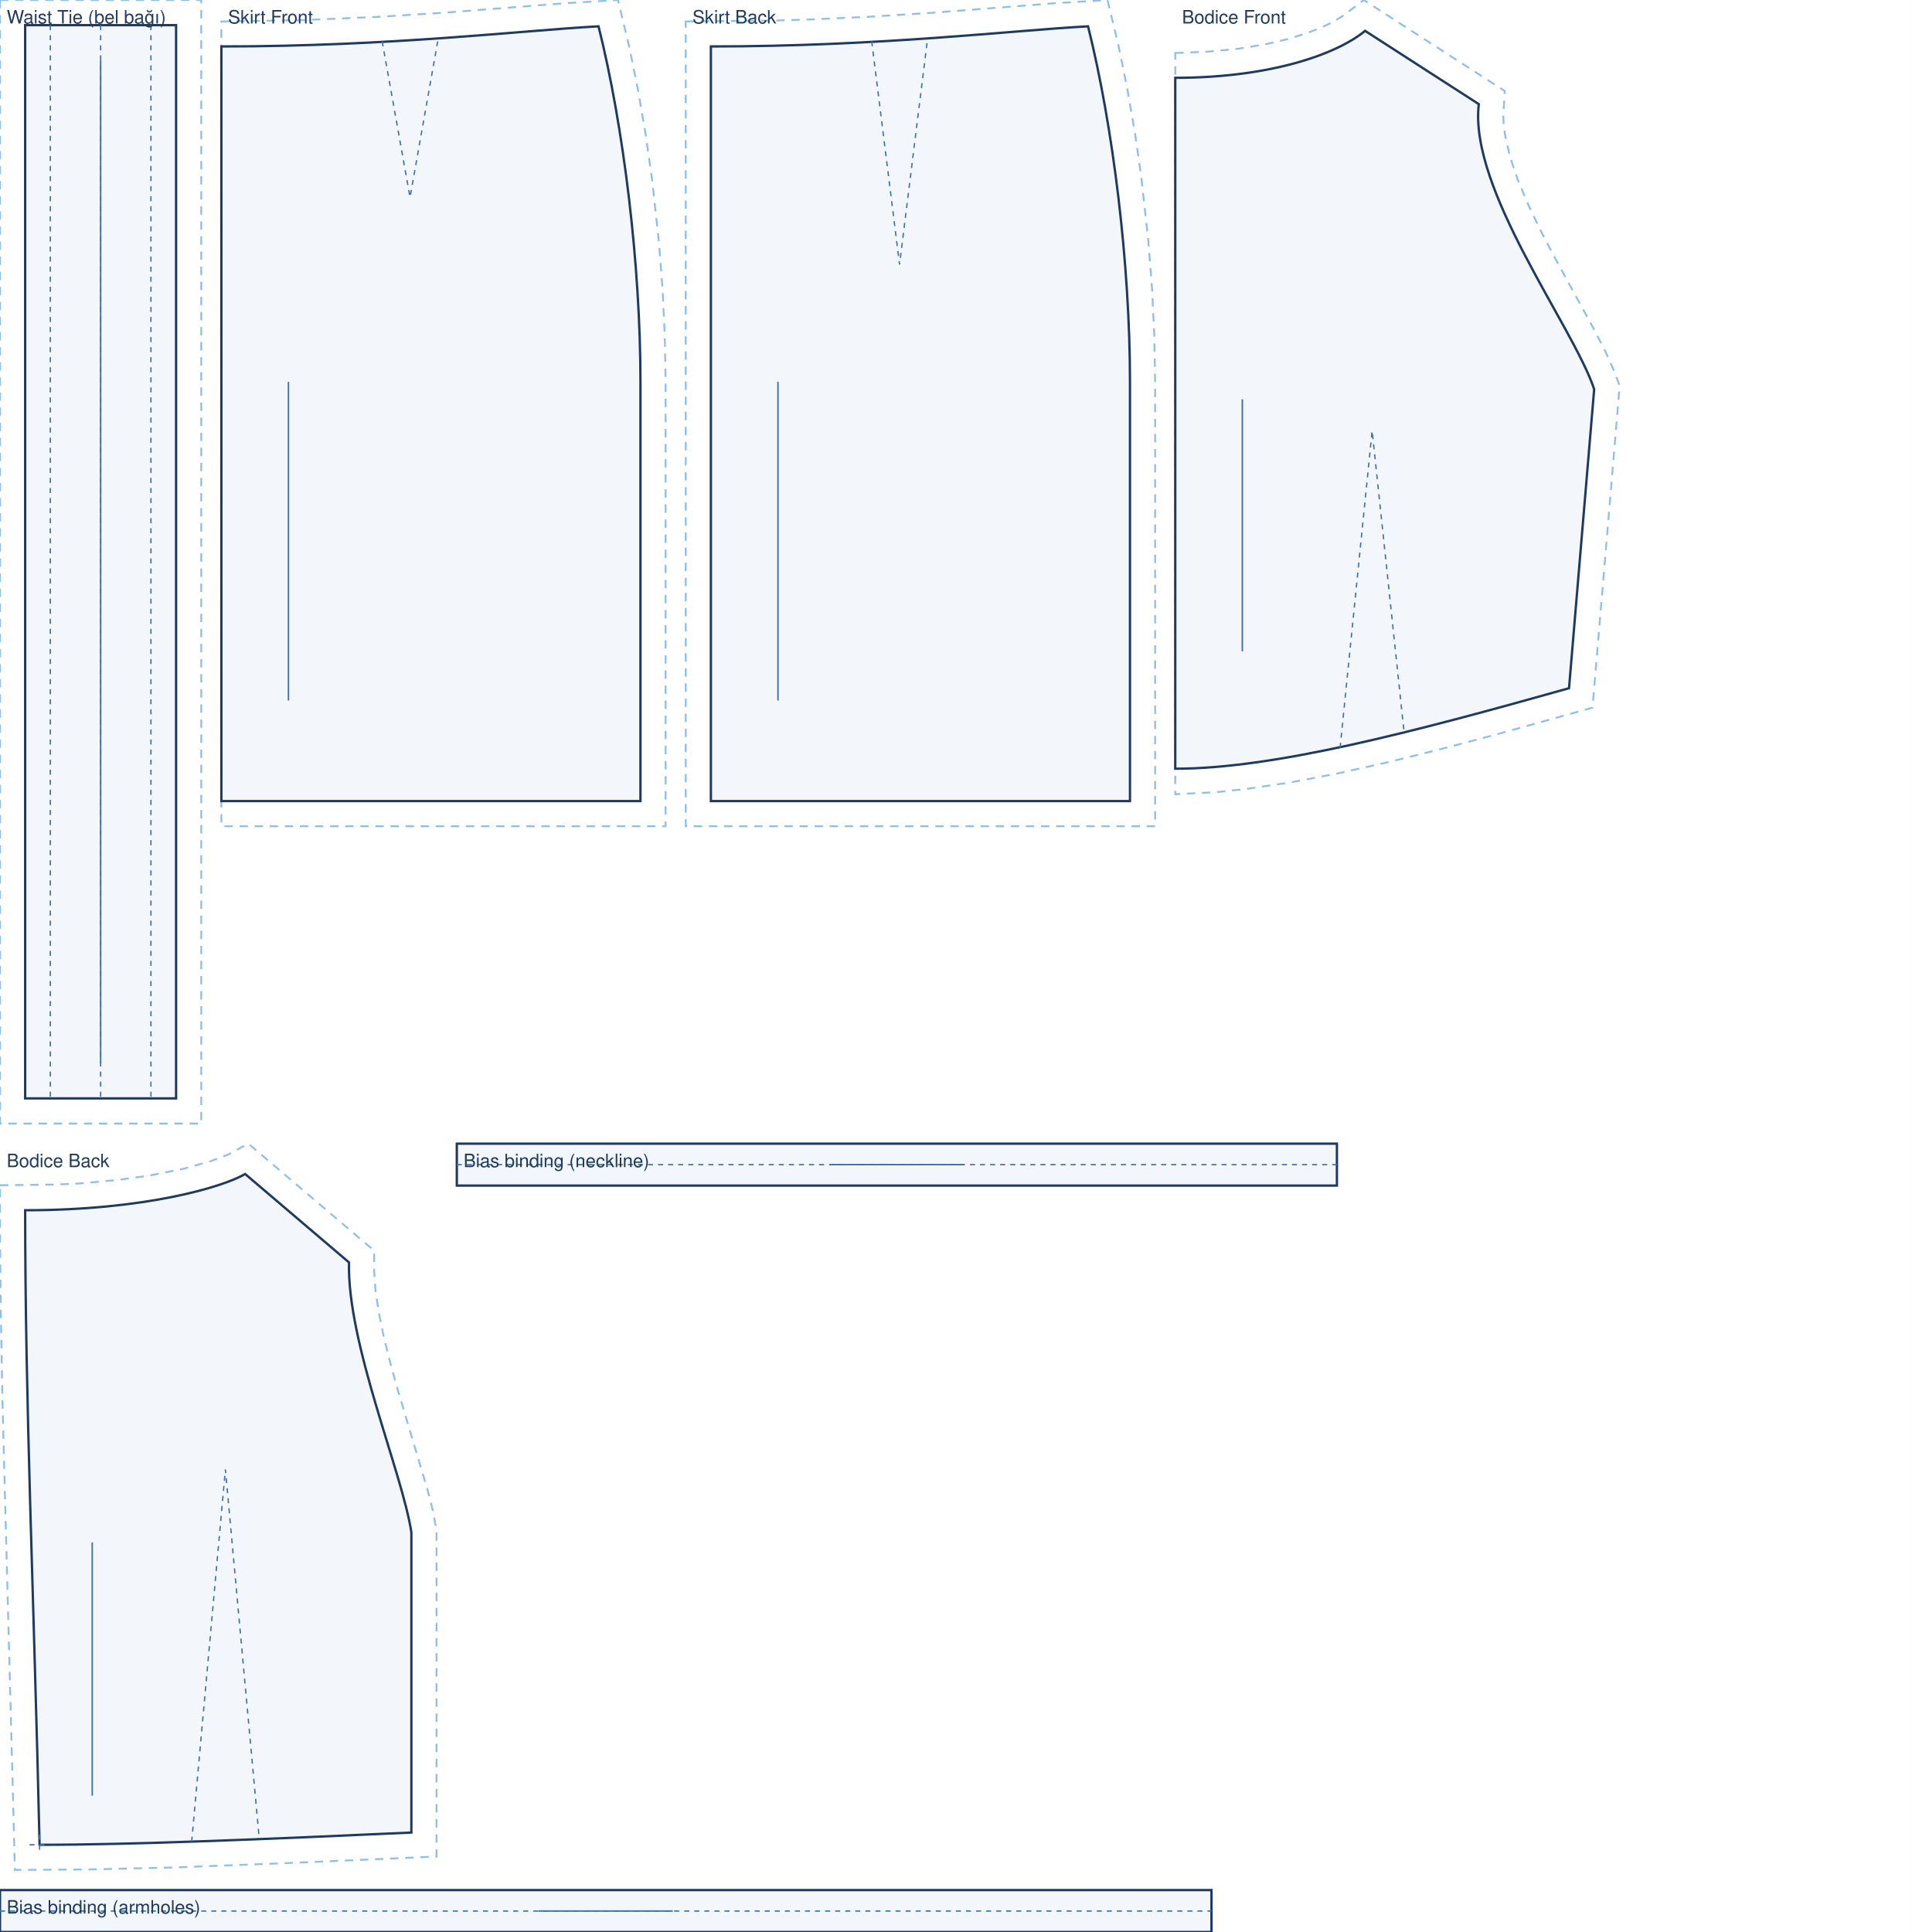
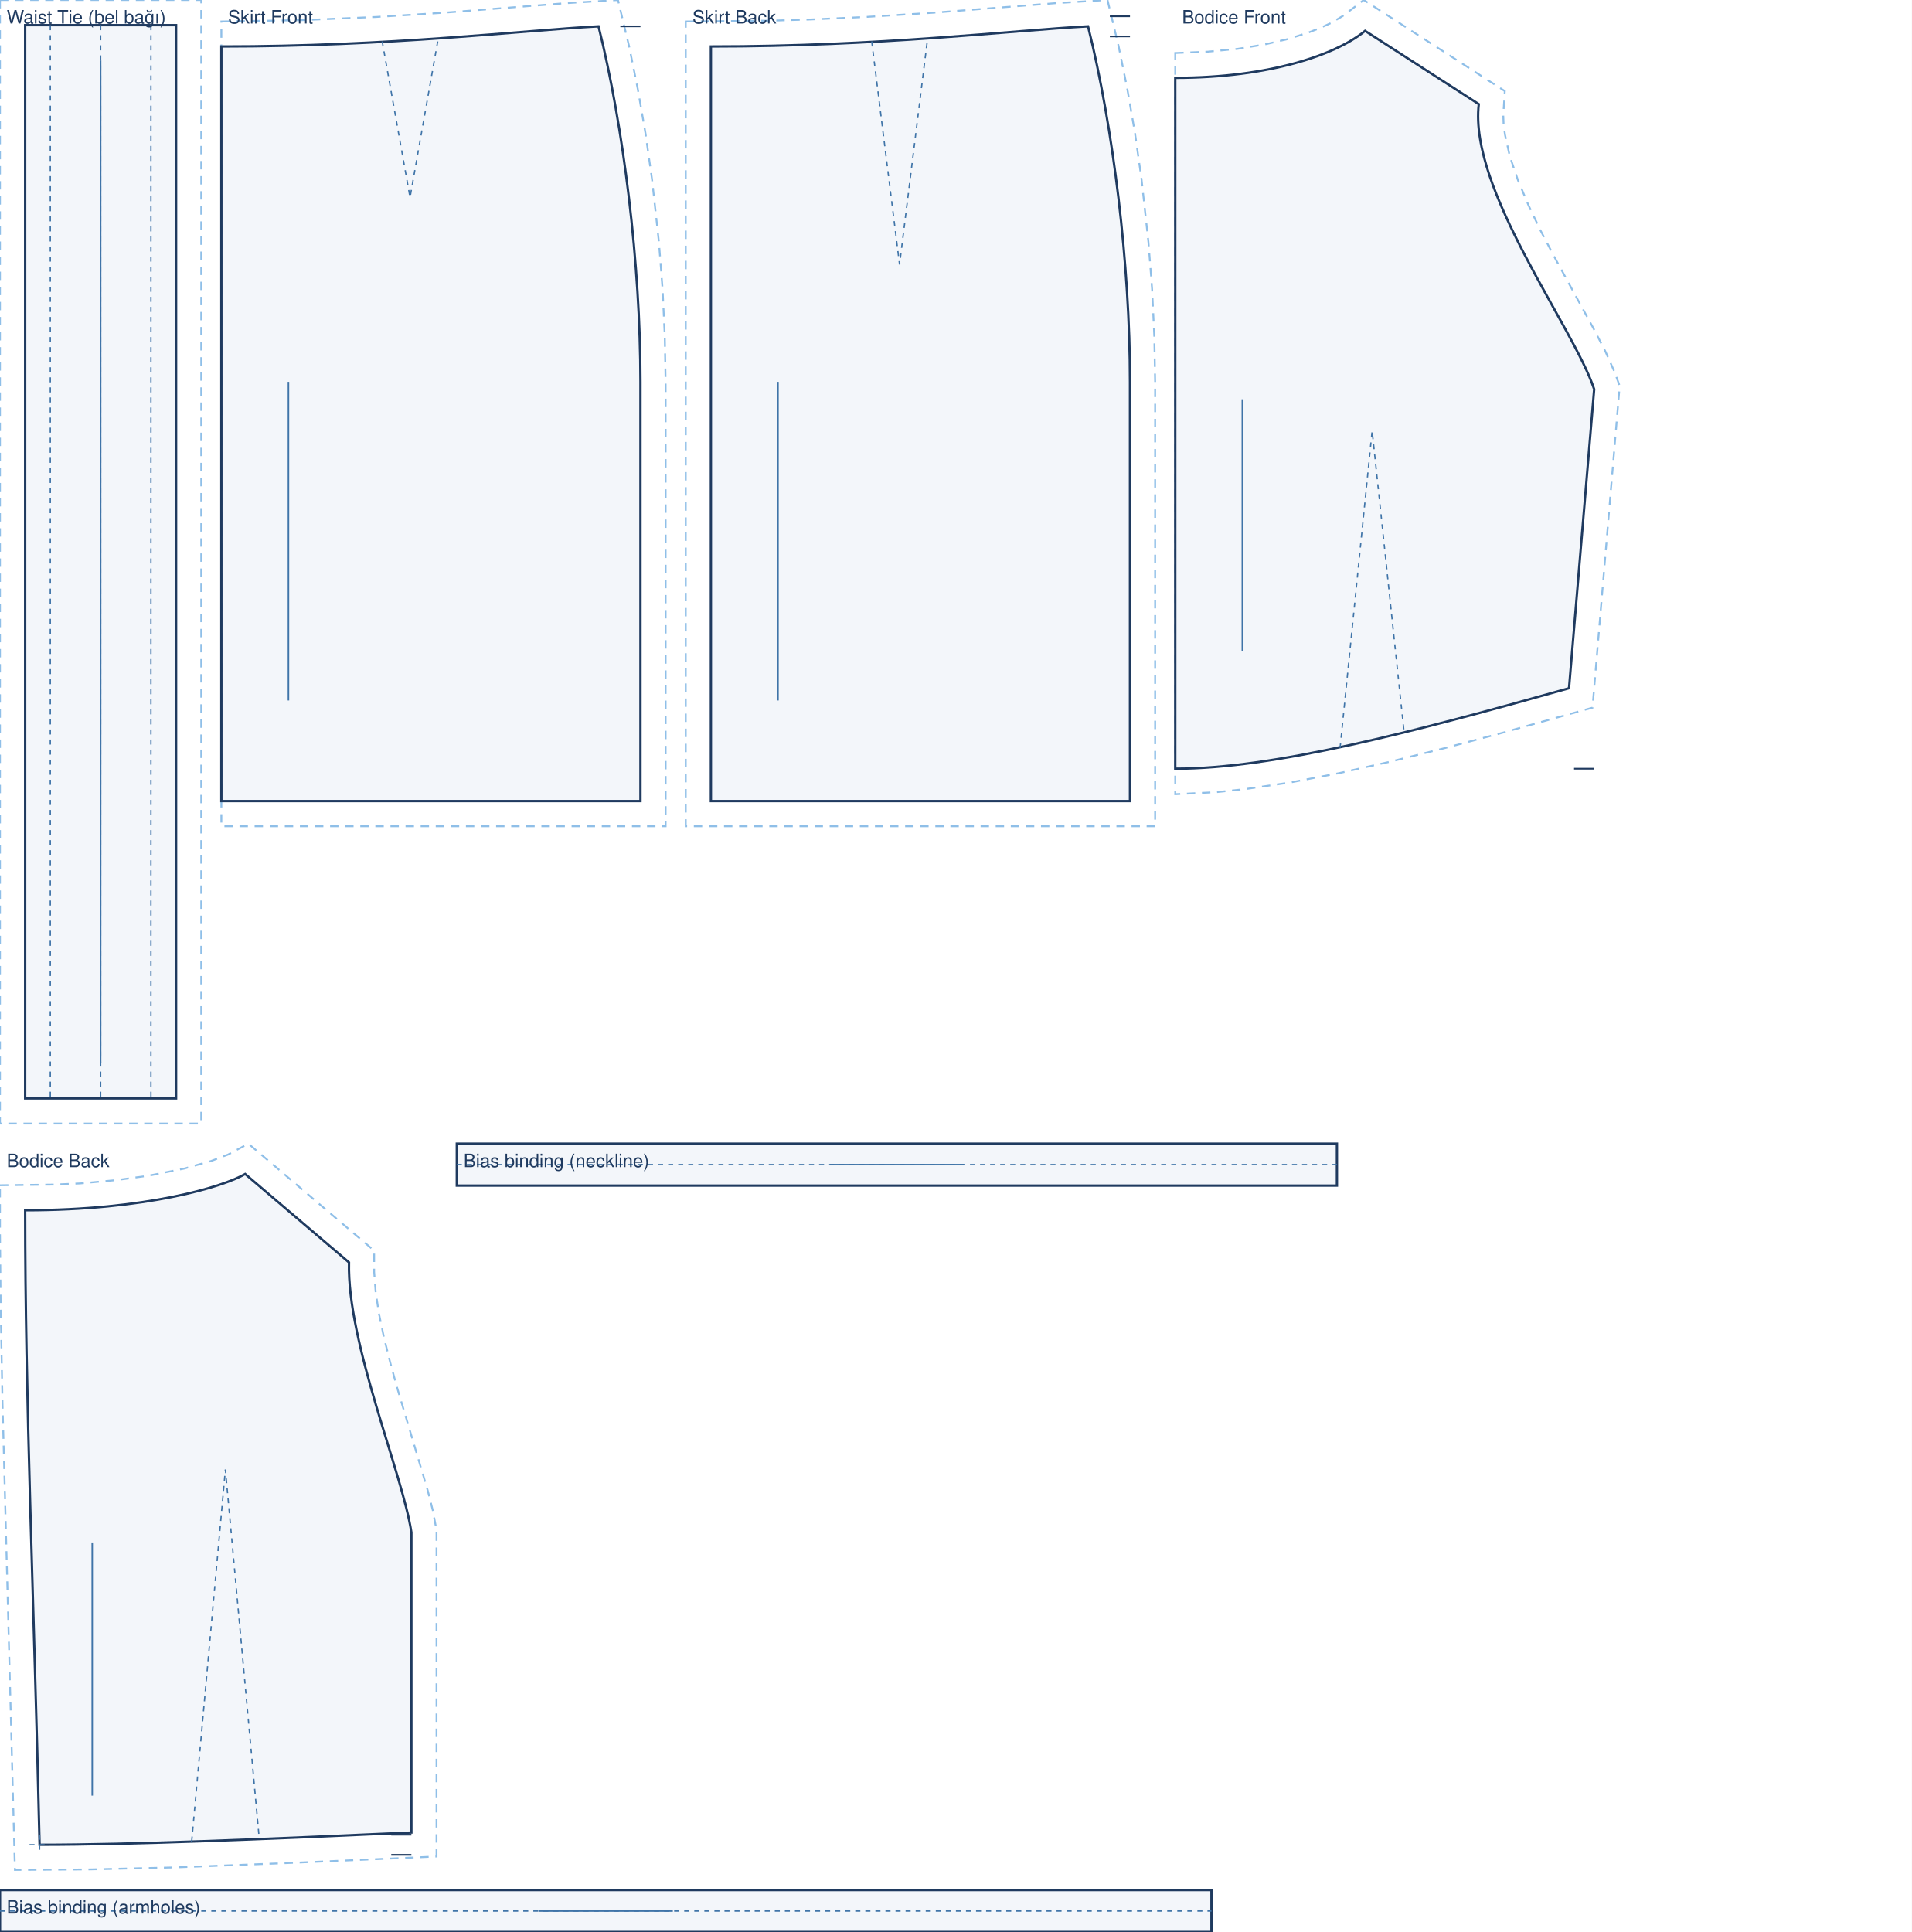
<svg xmlns="http://www.w3.org/2000/svg" viewBox="0 0 1140.0 1152.1" width="100%" role="img">
  <rect width="1140.0" height="1152.1" fill="#fff" />
  <path transform="translate(15.0 15.0)" d="M -15.0 -15.0 L 105.0 -15.0 L 105.0 655.0 L -15.0 655.0 Z" fill="none" stroke="#8fbfe8" stroke-width="1.1" stroke-dasharray="5 4" />
  <path transform="translate(15.0 15.0)" d="M 0.0 0.0 L 90.0 0.0 L 90.0 640.0 L 0.0 640.0 Z" fill="rgba(63,116,168,.06)" stroke="#1f3a5f" stroke-width="1.4" />
  <path transform="translate(15.0 15.0)" d="M 45.0 0.0 L 45.0 640.0 M 15.0 0.0 L 15.0 640.0 M 75.0 0.0 L 75.0 640.0" fill="none" stroke="#3f74a8" stroke-width="0.8" stroke-dasharray="3 3" />
  <line transform="translate(15.0 15.0)" x1="45.0" y1="21.0" x2="45.0" y2="619.0" stroke="#3f74a8" stroke-width="0.9" />
  <text transform="translate(15.0 15.0)" x="-11.0" y="-1.0" font-family="Helvetica,Arial,sans-serif" font-size="11" fill="#1f3a5f">Waist Tie (bel bağı)</text>
  <path transform="translate(132.0 27.7)" d="M 0.0 -14.9 L 48.2 -15.7 L 92.5 -17.6 L 132.5 -20.1 L 205.4 -25.8 L 236.5 -27.7 L 243.2 0.2 L 248.3 25.3 L 252.9 51.8 L 256.8 79.2 L 260.9 116.6 L 263.1 144.8 L 264.4 172.8 L 264.9 200.0 L 264.9 465.0 L 0.0 465.0 Z" fill="none" stroke="#8fbfe8" stroke-width="1.1" stroke-dasharray="5 4" />
  <path transform="translate(132.0 27.7)" d="M 0.0 0.0 C 101.2 0.0 179.9 -9.6 224.9 -12.0 C 239.9 48.0 249.9 130.0 249.9 200.0 L 249.9 450.0 C 149.9 450.0 75.0 450.0 0.0 450.0 L 0.0 0.0 Z" fill="rgba(63,116,168,.06)" stroke="#1f3a5f" stroke-width="1.4" />
  <path transform="translate(132.0 27.7)" d="M 95.9 -3.0 L 112.5 90.0 L 129.0 -3.0" fill="none" stroke="#3f74a8" stroke-width="0.8" stroke-dasharray="3 3" />
+   <path transform="translate(132.0 27.7)" d="M 249.9 -12.0 L 237.9 -12.0" fill="none" stroke="#1f3a5f" stroke-width="1.0" />
  <line transform="translate(132.0 27.7)" x1="40.0" y1="200.0" x2="40.0" y2="390.0" stroke="#3f74a8" stroke-width="0.9" />
  <text transform="translate(132.0 27.7)" x="4.0" y="-13.7" font-family="Helvetica,Arial,sans-serif" font-size="11" fill="#1f3a5f">Skirt Front</text>
  <path transform="translate(423.9 27.7)" d="M -15.0 -14.9 L 36.5 -15.4 L 59.7 -16.1 L 92.5 -17.6 L 132.5 -20.1 L 205.4 -25.8 L 236.5 -27.7 L 243.2 0.2 L 248.3 25.3 L 252.9 51.8 L 256.8 79.2 L 260.9 116.6 L 263.1 144.8 L 264.4 172.8 L 264.9 200.0 L 264.9 465.0 L -15.0 465.0 Z" fill="none" stroke="#8fbfe8" stroke-width="1.1" stroke-dasharray="5 4" />
  <path transform="translate(423.9 27.7)" d="M 0.0 0.0 C 101.2 0.0 179.9 -9.6 224.9 -12.0 C 239.9 48.0 249.9 130.0 249.9 200.0 L 249.9 450.0 C 149.9 450.0 75.0 450.0 0.0 450.0 L 0.0 0.0 Z" fill="rgba(63,116,168,.06)" stroke="#1f3a5f" stroke-width="1.4" />
  <path transform="translate(423.9 27.7)" d="M 95.9 -3.0 L 112.5 130.0 L 129.0 -3.0" fill="none" stroke="#3f74a8" stroke-width="0.8" stroke-dasharray="3 3" />
+   <path transform="translate(423.9 27.7)" d="M 249.9 -18.0 L 237.9 -18.0 M 249.9 -6.0 L 237.9 -6.0" fill="none" stroke="#1f3a5f" stroke-width="1.0" />
  <line transform="translate(423.9 27.7)" x1="40.0" y1="200.0" x2="40.0" y2="390.0" stroke="#3f74a8" stroke-width="0.9" />
  <text transform="translate(423.9 27.7)" x="-11.0" y="-13.7" font-family="Helvetica,Arial,sans-serif" font-size="11" fill="#1f3a5f">Skirt Back</text>
  <path transform="translate(700.8 18.4)" d="M 0.0 13.2 L 19.5 12.4 L 37.3 10.7 L 53.3 8.1 L 67.5 4.8 L 79.7 0.9 L 86.8 -1.9 L 92.9 -4.7 L 100.1 -9.0 L 112.4 -18.4 L 196.5 35.9 L 195.6 50.4 L 195.8 55.8 L 196.6 61.8 L 199.5 74.8 L 204.3 88.9 L 210.6 103.9 L 217.9 119.2 L 225.9 134.5 L 249.8 178.2 L 256.5 191.2 L 261.9 203.3 L 265.0 211.7 L 248.8 403.6 L 192.8 419.2 L 159.6 428.0 L 127.8 435.9 L 97.4 442.7 L 68.6 448.2 L 41.4 452.2 L 24.3 454.0 L 0.0 455.2 L 0.0 43.5 Z" fill="none" stroke="#8fbfe8" stroke-width="1.1" stroke-dasharray="5 4" />
  <path transform="translate(700.8 18.4)" d="M 0.0 28.0 C 56.6 28.0 96.2 14.0 113.2 0.0 L 181.0 43.7 C 175.0 94.7 237.4 176.3 249.8 213.7 L 234.8 392.0 C 140.8 418.4 58.7 440.0 0.0 440.0 C 0.0 275.2 0.0 151.6 0.0 28.0 Z" fill="rgba(63,116,168,.06)" stroke="#1f3a5f" stroke-width="1.4" />
  <path transform="translate(700.8 18.4)" d="M 98.3 427.5 L 117.4 238.5 L 136.5 418.8" fill="none" stroke="#3f74a8" stroke-width="0.8" stroke-dasharray="3 3" />
+   <path transform="translate(700.8 18.4)" d="M 249.8 440.0 L 237.8 440.0" fill="none" stroke="#1f3a5f" stroke-width="1.0" />
  <line transform="translate(700.8 18.4)" x1="40.0" y1="219.7" x2="40.0" y2="370.0" stroke="#3f74a8" stroke-width="0.9" />
  <text transform="translate(700.8 18.4)" x="4.0" y="-4.4" font-family="Helvetica,Arial,sans-serif" font-size="11" fill="#1f3a5f">Bodice Front</text>
  <path transform="translate(15.0 700.1)" d="M -15.0 6.7 L 17.0 6.3 L 32.9 5.6 L 54.6 3.6 L 73.6 1.0 L 94.7 -3.2 L 110.7 -7.7 L 121.0 -11.6 L 133.1 -18.1 L 208.1 45.7 L 208.1 58.4 L 209.0 70.3 L 211.0 83.4 L 213.9 97.3 L 217.5 111.7 L 221.5 126.4 L 240.1 188.9 L 243.1 200.7 L 245.3 212.4 L 245.3 407.0 L 156.4 410.9 L 89.1 413.5 L 38.3 414.7 L -6.1 415.0 L -13.5 136.9 L -14.6 78.7 L -15.0 35.8 Z" fill="none" stroke="#8fbfe8" stroke-width="1.1" stroke-dasharray="5 4" />
  <path transform="translate(15.0 700.1)" d="M 0.0 21.6 C 72.2 21.6 118.1 7.6 131.2 0.0 L 193.1 52.7 C 191.9 101.0 225.0 178.3 230.3 213.7 L 230.3 392.7 C 141.6 396.7 64.0 400.0 8.6 400.0 C 5.1 248.6 0.0 135.1 0.0 21.6 Z" fill="rgba(63,116,168,.06)" stroke="#1f3a5f" stroke-width="1.4" />
  <path transform="translate(15.0 700.1)" d="M 99.3 398.1 L 119.4 176.2 L 139.6 396.5 M 2.6 400.0 L 14.6 400.0 M 8.6 394.0 L 8.6 406.0" fill="none" stroke="#3f74a8" stroke-width="0.8" stroke-dasharray="3 3" />
+   <path transform="translate(15.0 700.1)" d="M 230.3 394.0 L 218.3 394.0 M 230.3 406.0 L 218.3 406.0" fill="none" stroke="#1f3a5f" stroke-width="1.0" />
  <line transform="translate(15.0 700.1)" x1="40.0" y1="219.7" x2="40.0" y2="370.7" stroke="#3f74a8" stroke-width="0.9" />
  <text transform="translate(15.0 700.1)" x="-11.0" y="-4.1" font-family="Helvetica,Arial,sans-serif" font-size="11" fill="#1f3a5f">Bodice Back</text>
  <path transform="translate(272.4 682.0)" d="M 0.0 0.0 L 524.8 0.0 L 524.8 25.0 L 0.0 25.0 Z" fill="rgba(63,116,168,.06)" stroke="#1f3a5f" stroke-width="1.4" />
  <path transform="translate(272.4 682.0)" d="M 0.0 12.5 L 524.8 12.5" fill="none" stroke="#3f74a8" stroke-width="0.8" stroke-dasharray="3 3" />
  <line transform="translate(272.4 682.0)" x1="222.4" y1="12.5" x2="302.4" y2="12.5" stroke="#3f74a8" stroke-width="0.9" />
  <text transform="translate(272.4 682.0)" x="4.0" y="14.0" font-family="Helvetica,Arial,sans-serif" font-size="11" fill="#1f3a5f">Bias binding (neckline)</text>
  <path transform="translate(0.0 1127.1)" d="M 0.0 0.0 L 722.4 0.0 L 722.4 25.0 L 0.0 25.0 Z" fill="rgba(63,116,168,.06)" stroke="#1f3a5f" stroke-width="1.4" />
  <path transform="translate(0.0 1127.1)" d="M 0.0 12.5 L 722.4 12.5" fill="none" stroke="#3f74a8" stroke-width="0.8" stroke-dasharray="3 3" />
  <line transform="translate(0.0 1127.1)" x1="321.2" y1="12.5" x2="401.2" y2="12.5" stroke="#3f74a8" stroke-width="0.9" />
  <text transform="translate(0.0 1127.1)" x="4.0" y="14.0" font-family="Helvetica,Arial,sans-serif" font-size="11" fill="#1f3a5f">Bias binding (armholes)</text>
</svg>
